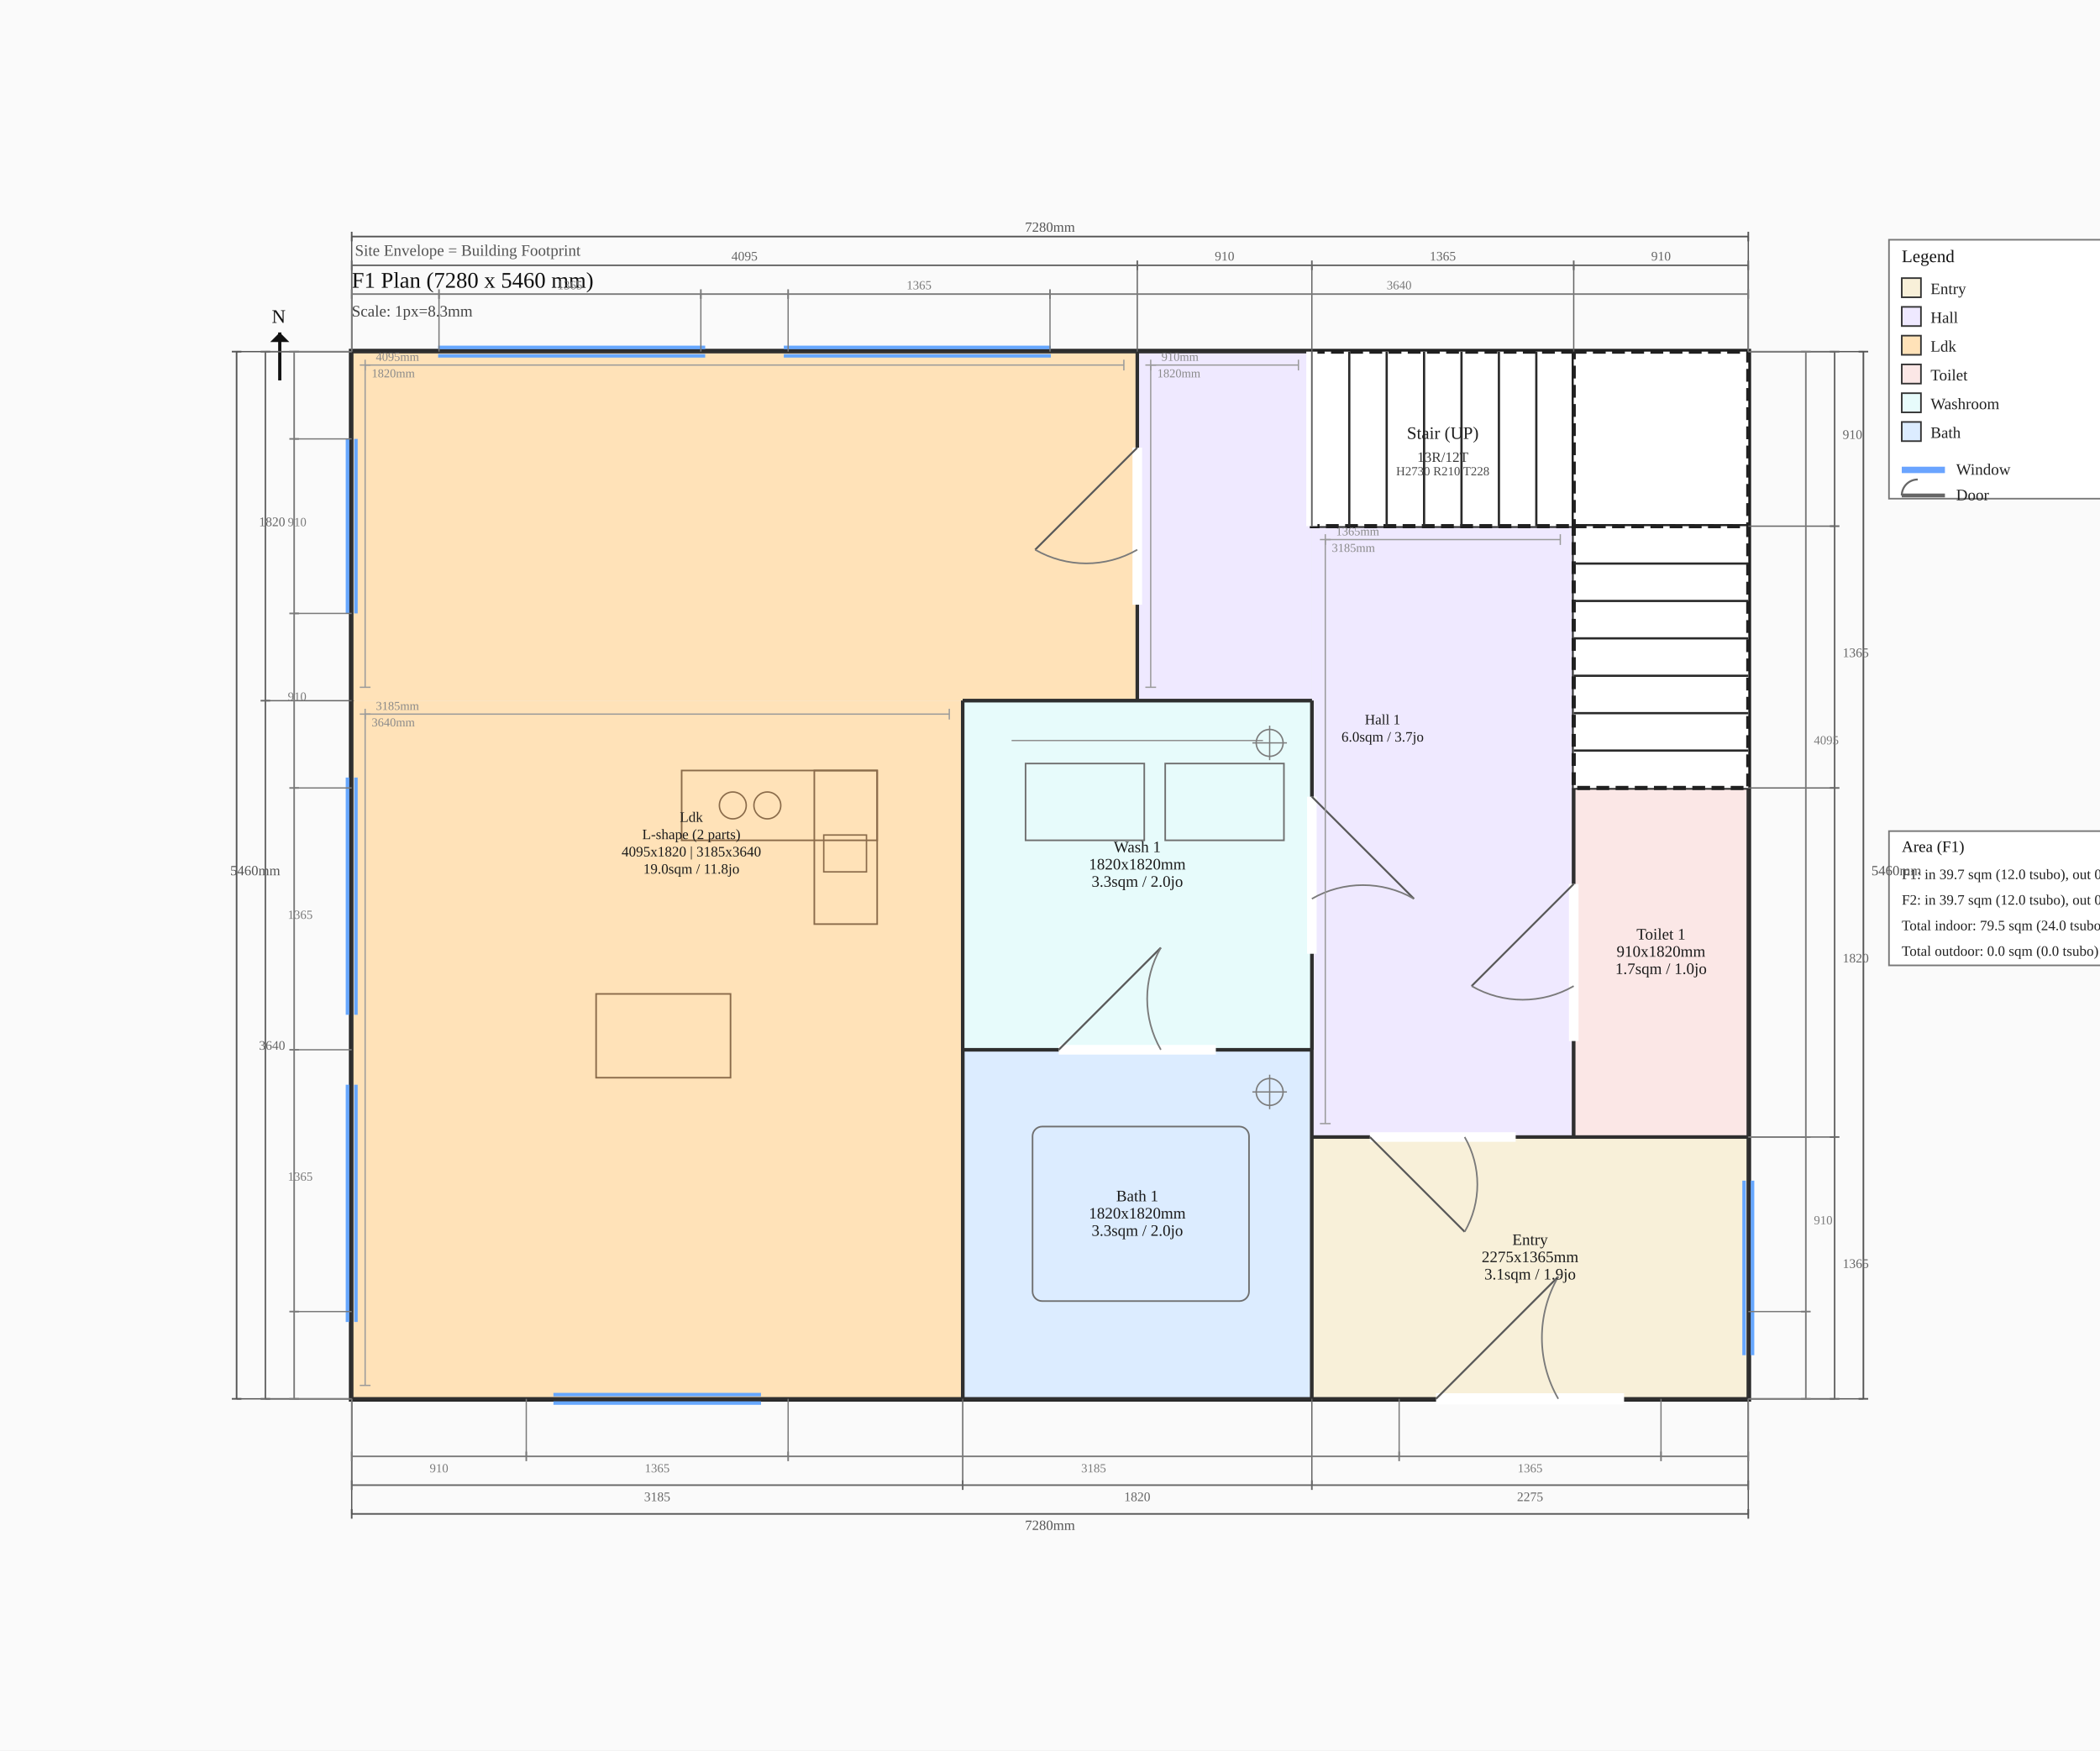
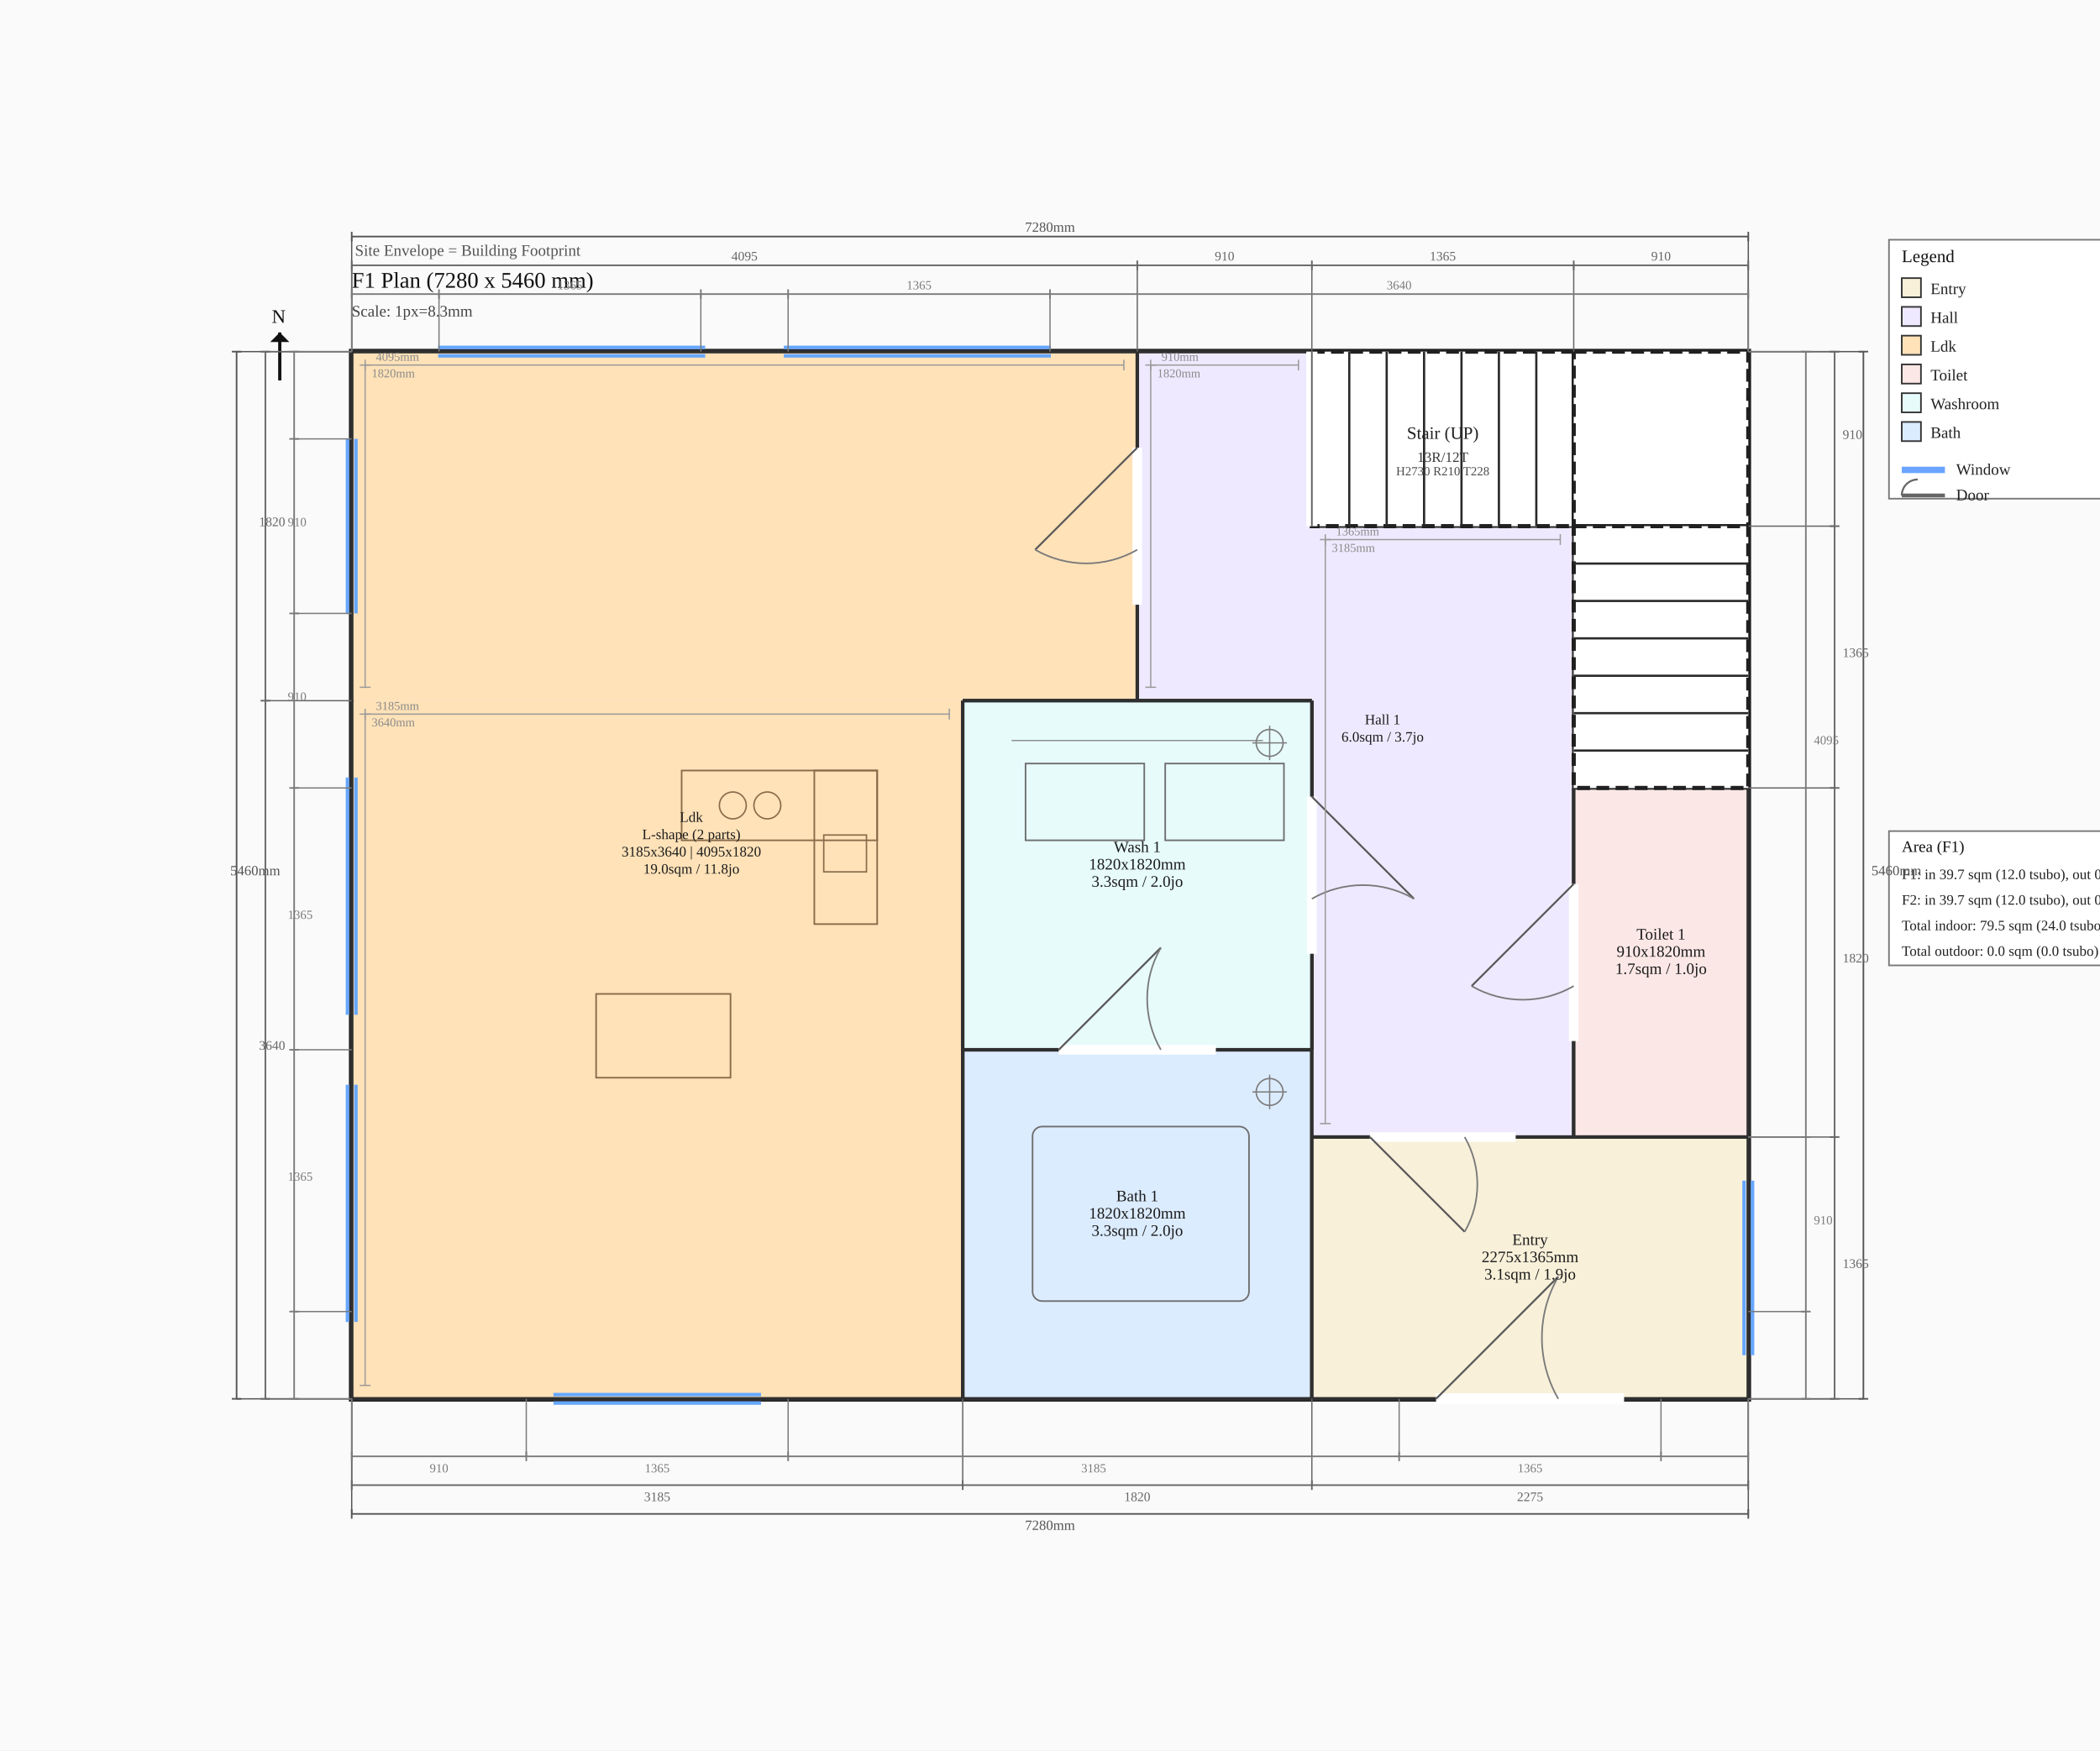
<svg xmlns="http://www.w3.org/2000/svg" baseProfile="tiny" height="1095.2px" version="1.2" width="1313.6px">
  <defs />
  <rect fill="#fafafa" height="1095.2" width="1313.6" x="0" y="0" />
  <line stroke="#ececec" stroke-width="0.7" x1="220.0" x2="220.0" y1="220.0" y2="875.2" />
  <line stroke="#ececec" stroke-width="0.7" x1="274.6" x2="274.6" y1="220.0" y2="875.2" />
  <line stroke="#ececec" stroke-width="0.7" x1="329.2" x2="329.2" y1="220.0" y2="875.2" />
  <line stroke="#ececec" stroke-width="0.7" x1="383.8" x2="383.8" y1="220.0" y2="875.2" />
  <line stroke="#ececec" stroke-width="0.7" x1="438.4" x2="438.4" y1="220.0" y2="875.2" />
  <line stroke="#ececec" stroke-width="0.7" x1="493.0" x2="493.0" y1="220.0" y2="875.2" />
  <line stroke="#ececec" stroke-width="0.7" x1="547.6" x2="547.6" y1="220.0" y2="875.2" />
  <line stroke="#ececec" stroke-width="0.7" x1="602.2" x2="602.2" y1="220.0" y2="875.2" />
  <line stroke="#ececec" stroke-width="0.7" x1="656.8" x2="656.8" y1="220.0" y2="875.2" />
  <line stroke="#ececec" stroke-width="0.7" x1="711.4" x2="711.4" y1="220.0" y2="875.2" />
  <line stroke="#ececec" stroke-width="0.7" x1="766.0" x2="766.0" y1="220.0" y2="875.2" />
  <line stroke="#ececec" stroke-width="0.7" x1="820.6" x2="820.6" y1="220.0" y2="875.2" />
  <line stroke="#ececec" stroke-width="0.7" x1="875.2" x2="875.2" y1="220.0" y2="875.2" />
  <line stroke="#ececec" stroke-width="0.7" x1="929.8" x2="929.8" y1="220.0" y2="875.2" />
  <line stroke="#ececec" stroke-width="0.7" x1="984.4" x2="984.4" y1="220.0" y2="875.2" />
  <line stroke="#ececec" stroke-width="0.7" x1="1039.0" x2="1039.0" y1="220.0" y2="875.2" />
  <line stroke="#ececec" stroke-width="0.7" x1="1093.6" x2="1093.6" y1="220.0" y2="875.2" />
  <line stroke="#d1d1d1" stroke-width="1.1" x1="220.0" x2="220.0" y1="220.0" y2="875.2" />
  <line stroke="#d1d1d1" stroke-width="1.1" x1="329.2" x2="329.2" y1="220.0" y2="875.2" />
  <line stroke="#d1d1d1" stroke-width="1.1" x1="438.4" x2="438.4" y1="220.0" y2="875.2" />
  <line stroke="#d1d1d1" stroke-width="1.1" x1="547.6" x2="547.6" y1="220.0" y2="875.2" />
  <line stroke="#d1d1d1" stroke-width="1.1" x1="656.8" x2="656.8" y1="220.0" y2="875.2" />
  <line stroke="#d1d1d1" stroke-width="1.1" x1="766.0" x2="766.0" y1="220.0" y2="875.2" />
  <line stroke="#d1d1d1" stroke-width="1.1" x1="875.2" x2="875.2" y1="220.0" y2="875.2" />
  <line stroke="#d1d1d1" stroke-width="1.1" x1="984.4" x2="984.4" y1="220.0" y2="875.2" />
  <line stroke="#d1d1d1" stroke-width="1.1" x1="1093.6" x2="1093.6" y1="220.0" y2="875.2" />
  <line stroke="#d1d1d1" stroke-width="1.1" x1="220.0" x2="1093.6" y1="220.0" y2="220.0" />
  <line stroke="#d1d1d1" stroke-width="1.1" x1="220.0" x2="1093.6" y1="329.2" y2="329.2" />
  <line stroke="#d1d1d1" stroke-width="1.1" x1="220.0" x2="1093.6" y1="438.4" y2="438.4" />
  <line stroke="#d1d1d1" stroke-width="1.1" x1="220.0" x2="1093.6" y1="547.6" y2="547.6" />
  <line stroke="#d1d1d1" stroke-width="1.1" x1="220.0" x2="1093.6" y1="656.8" y2="656.8" />
  <line stroke="#d1d1d1" stroke-width="1.1" x1="220.0" x2="1093.6" y1="766.0" y2="766.0" />
  <line stroke="#d1d1d1" stroke-width="1.1" x1="220.0" x2="1093.6" y1="875.2" y2="875.2" />
  <line stroke="#ececec" stroke-width="0.7" x1="220.0" x2="1093.6" y1="220.0" y2="220.0" />
  <line stroke="#ececec" stroke-width="0.7" x1="220.0" x2="1093.6" y1="274.6" y2="274.6" />
  <line stroke="#ececec" stroke-width="0.7" x1="220.0" x2="1093.6" y1="329.2" y2="329.2" />
  <line stroke="#ececec" stroke-width="0.7" x1="220.0" x2="1093.6" y1="383.8" y2="383.8" />
  <line stroke="#ececec" stroke-width="0.7" x1="220.0" x2="1093.6" y1="438.4" y2="438.4" />
  <line stroke="#ececec" stroke-width="0.7" x1="220.0" x2="1093.6" y1="493.0" y2="493.0" />
  <line stroke="#ececec" stroke-width="0.7" x1="220.0" x2="1093.6" y1="547.6" y2="547.6" />
  <line stroke="#ececec" stroke-width="0.7" x1="220.0" x2="1093.6" y1="602.2" y2="602.2" />
  <line stroke="#ececec" stroke-width="0.7" x1="220.0" x2="1093.6" y1="656.8" y2="656.8" />
  <line stroke="#ececec" stroke-width="0.7" x1="220.0" x2="1093.6" y1="711.4" y2="711.4" />
  <line stroke="#ececec" stroke-width="0.7" x1="220.0" x2="1093.6" y1="766.0" y2="766.0" />
  <line stroke="#ececec" stroke-width="0.7" x1="220.0" x2="1093.6" y1="820.6" y2="820.6" />
  <line stroke="#ececec" stroke-width="0.7" x1="220.0" x2="1093.6" y1="875.2" y2="875.2" />
  <rect fill="none" height="655.2" stroke="#6a6a6a" stroke-dasharray="8,4" stroke-width="2" width="873.6" x="220.0" y="220.0" />
  <rect fill="none" height="655.2" stroke="#1f1f1f" stroke-width="3.5" width="873.6" x="220.0" y="220.0" />
  <text fill="#555555" font-size="10" x="222.0" y="160.0">Site Envelope = Building Footprint</text>
  <rect fill="#dcecff" height="218.4" stroke="none" width="218.4" x="602.2" y="656.8" />
  <line stroke="#2f2f2f" stroke-width="2.2" x1="602.2" x2="820.6" y1="656.8" y2="656.8" />
  <line stroke="#2f2f2f" stroke-width="2.2" x1="602.2" x2="820.6" y1="875.2" y2="875.2" />
  <line stroke="#2f2f2f" stroke-width="2.2" x1="820.6" x2="820.6" y1="656.8" y2="875.2" />
  <line stroke="#2f2f2f" stroke-width="2.2" x1="602.2" x2="602.2" y1="656.8" y2="875.2" />
  <rect fill="#f8f0d9" height="163.8" stroke="none" width="273.0" x="820.6" y="711.4" />
  <line stroke="#2f2f2f" stroke-width="2.2" x1="820.6" x2="1093.6" y1="875.2" y2="875.2" />
  <line stroke="#2f2f2f" stroke-width="2.2" x1="820.6" x2="1093.6" y1="711.4" y2="711.4" />
  <line stroke="#2f2f2f" stroke-width="2.2" x1="820.6" x2="820.6" y1="711.4" y2="875.2" />
  <line stroke="#2f2f2f" stroke-width="2.2" x1="1093.6" x2="1093.6" y1="711.4" y2="875.2" />
  <rect fill="#efe9ff" height="218.4" stroke="none" width="109.2" x="711.4" y="220.0" />
  <rect fill="#efe9ff" height="382.2" stroke="none" width="163.8" x="820.6" y="329.2" />
  <line stroke="#2f2f2f" stroke-width="2.2" x1="711.4" x2="820.6" y1="438.4" y2="438.4" />
  <line stroke="#2f2f2f" stroke-width="2.2" x1="820.6" x2="984.4" y1="711.4" y2="711.4" />
  <line stroke="#2f2f2f" stroke-width="2.2" x1="711.4" x2="820.6" y1="220.0" y2="220.0" />
  <line stroke="#2f2f2f" stroke-width="2.2" x1="820.6" x2="984.4" y1="329.2" y2="329.2" />
  <line stroke="#2f2f2f" stroke-width="2.2" x1="984.4" x2="984.4" y1="329.2" y2="711.4" />
  <line stroke="#2f2f2f" stroke-width="2.2" x1="711.4" x2="711.4" y1="220.0" y2="438.4" />
  <line stroke="#2f2f2f" stroke-width="2.2" x1="820.6" x2="820.6" y1="220.0" y2="329.2" />
  <line stroke="#2f2f2f" stroke-width="2.2" x1="820.6" x2="820.6" y1="438.4" y2="711.4" />
+   <rect fill="#ffe2b8" height="436.8" stroke="none" width="382.2" x="220.0" y="438.4" />
  <rect fill="#ffe2b8" height="218.4" stroke="none" width="491.4" x="220.0" y="220.0" />
-   <rect fill="#ffe2b8" height="436.8" stroke="none" width="382.2" x="220.0" y="438.4" />
  <line stroke="#2f2f2f" stroke-width="2.2" x1="220.0" x2="711.4" y1="220.0" y2="220.0" />
  <line stroke="#2f2f2f" stroke-width="2.2" x1="602.2" x2="711.4" y1="438.4" y2="438.4" />
  <line stroke="#2f2f2f" stroke-width="2.2" x1="220.0" x2="602.2" y1="875.2" y2="875.2" />
  <line stroke="#2f2f2f" stroke-width="2.2" x1="220.0" x2="220.0" y1="220.0" y2="875.2" />
  <line stroke="#2f2f2f" stroke-width="2.2" x1="602.2" x2="602.2" y1="438.4" y2="875.2" />
  <line stroke="#2f2f2f" stroke-width="2.2" x1="711.4" x2="711.4" y1="220.0" y2="438.4" />
  <rect fill="#fbe7e6" height="218.4" stroke="none" width="109.2" x="984.4" y="493.0" />
  <line stroke="#2f2f2f" stroke-width="2.2" x1="984.4" x2="1093.6" y1="711.4" y2="711.4" />
  <line stroke="#2f2f2f" stroke-width="2.2" x1="984.4" x2="1093.6" y1="493.0" y2="493.0" />
  <line stroke="#2f2f2f" stroke-width="2.2" x1="1093.6" x2="1093.6" y1="493.0" y2="711.4" />
  <line stroke="#2f2f2f" stroke-width="2.2" x1="984.4" x2="984.4" y1="493.0" y2="711.4" />
  <rect fill="#e7fbfb" height="218.4" stroke="none" width="218.4" x="602.2" y="438.4" />
  <line stroke="#2f2f2f" stroke-width="2.2" x1="602.2" x2="820.6" y1="438.4" y2="438.4" />
  <line stroke="#2f2f2f" stroke-width="2.2" x1="602.2" x2="820.6" y1="656.8" y2="656.8" />
  <line stroke="#2f2f2f" stroke-width="2.2" x1="820.6" x2="820.6" y1="438.4" y2="656.8" />
  <line stroke="#2f2f2f" stroke-width="2.2" x1="602.2" x2="602.2" y1="438.4" y2="656.8" />
  <rect fill="none" height="43.68" stroke="#8a6b4a" stroke-width="1.0" width="122.304" x="426.388" y="482.08" />
  <rect fill="none" height="96.096" stroke="#8a6b4a" stroke-width="1.0" width="39.312" x="509.38" y="482.08" />
  <circle cx="458.394" cy="503.92" fill="none" r="8.4" stroke="#8a6b4a" stroke-width="0.9" />
  <circle cx="479.994" cy="503.92" fill="none" r="8.4" stroke="#8a6b4a" stroke-width="0.9" />
  <rect fill="none" height="23.063" stroke="#8a6b4a" stroke-width="0.9" width="26.732" x="515.277" y="522.44" />
  <rect fill="none" height="52.416" stroke="#8a6b4a" stroke-width="1.0" width="84.084" x="372.88" y="621.856" />
  <rect fill="none" height="48.048" stroke="#6f6f6f" stroke-width="1.0" width="74.256" x="641.512" y="477.712" />
  <rect fill="none" height="48.048" stroke="#6f6f6f" stroke-width="1.0" width="74.256" x="728.872" y="477.712" />
  <line stroke="#8f8f8f" stroke-width="0.8" x1="632.776" x2="790.024" y1="463.312" y2="463.312" />
  <circle cx="794.2" cy="464.8" fill="none" r="8.4" stroke="#7c7c7c" stroke-width="0.9" />
  <line stroke="#7c7c7c" stroke-width="0.8" x1="783.4" x2="805.0" y1="464.8" y2="464.8" />
  <line stroke="#7c7c7c" stroke-width="0.8" x1="794.2" x2="794.2" y1="454.0" y2="475.6" />
  <rect fill="none" height="109.2" rx="6" ry="6" stroke="#6f6f6f" stroke-width="1.0" width="135.408" x="645.88" y="704.848" />
  <circle cx="794.2" cy="683.2" fill="none" r="8.4" stroke="#7c7c7c" stroke-width="0.9" />
  <line stroke="#7c7c7c" stroke-width="0.8" x1="783.4" x2="805.0" y1="683.2" y2="683.2" />
  <line stroke="#7c7c7c" stroke-width="0.8" x1="794.2" x2="794.2" y1="672.4" y2="694.0" />
  <rect fill="#ffffff" height="109.2" stroke="#202020" stroke-dasharray="8,4" stroke-width="2.6" width="163.8" x="820.6" y="220.0" />
  <rect fill="#ffffff" height="109.2" stroke="#202020" stroke-dasharray="8,4" stroke-width="2.6" width="109.2" x="984.4" y="220.0" />
  <rect fill="#ffffff" height="163.8" stroke="#202020" stroke-dasharray="8,4" stroke-width="2.6" width="109.2" x="984.4" y="329.2" />
  <line stroke="#2a2a2a" stroke-width="1.4" x1="844.0" x2="844.0" y1="220.0" y2="329.2" />
  <line stroke="#2a2a2a" stroke-width="1.4" x1="867.4" x2="867.4" y1="220.0" y2="329.2" />
  <line stroke="#2a2a2a" stroke-width="1.4" x1="890.8" x2="890.8" y1="220.0" y2="329.2" />
  <line stroke="#2a2a2a" stroke-width="1.4" x1="914.2" x2="914.2" y1="220.0" y2="329.2" />
  <line stroke="#2a2a2a" stroke-width="1.4" x1="937.6" x2="937.6" y1="220.0" y2="329.2" />
  <line stroke="#2a2a2a" stroke-width="1.4" x1="961.0" x2="961.0" y1="220.0" y2="329.2" />
  <line stroke="#2a2a2a" stroke-width="1.4" x1="984.4" x2="1093.6" y1="352.6" y2="352.6" />
  <line stroke="#2a2a2a" stroke-width="1.4" x1="984.4" x2="1093.6" y1="376.0" y2="376.0" />
  <line stroke="#2a2a2a" stroke-width="1.4" x1="984.4" x2="1093.6" y1="399.4" y2="399.4" />
  <line stroke="#2a2a2a" stroke-width="1.4" x1="984.4" x2="1093.6" y1="422.8" y2="422.8" />
  <line stroke="#2a2a2a" stroke-width="1.4" x1="984.4" x2="1093.6" y1="446.2" y2="446.2" />
  <line stroke="#2a2a2a" stroke-width="1.4" x1="984.4" x2="1093.6" y1="469.6" y2="469.6" />
  <text fill="#202020" font-size="11" text-anchor="middle" x="902.5" y="274.6">Stair (UP)</text>
  <text fill="#3a3a3a" font-size="9.0" text-anchor="middle" x="902.5" y="289.0">13R/12T</text>
  <text fill="#4a4a4a" font-size="7.8" text-anchor="middle" x="902.5" y="297.4">H2730 R210 T228</text>
  <line stroke="#ffffff" stroke-width="7" x1="820.6" x2="820.6" y1="220.0" y2="329.2" />
  <line stroke="#5e5e5e" stroke-width="1.0" x1="820.6" x2="820.6" y1="220.0" y2="329.2" />
  <line stroke="#ffffff" stroke-width="6" x1="856.9" x2="948.1" y1="711.4" y2="711.4" />
  <line stroke="#595959" stroke-width="1.2" x1="856.9" x2="916.18" y1="711.4" y2="770.68" />
  <path d="M 916.18,711.4 A 59.28,59.28 0 0 1 916.18,770.68" fill="none" stroke="#7a7a7a" stroke-width="1.0" />
  <line stroke="#ffffff" stroke-width="6" x1="711.4" x2="711.4" y1="280.06" y2="378.34" />
  <line stroke="#595959" stroke-width="1.2" x1="711.4" x2="647.518" y1="280.06" y2="343.942" />
  <path d="M 711.4,343.942 A 63.882,63.882 0 0 1 647.518,343.942" fill="none" stroke="#7a7a7a" stroke-width="1.0" />
  <line stroke="#ffffff" stroke-width="6" x1="984.4" x2="984.4" y1="553.06" y2="651.34" />
  <line stroke="#595959" stroke-width="1.2" x1="984.4" x2="920.518" y1="553.06" y2="616.942" />
  <path d="M 984.4,616.942 A 63.882,63.882 0 0 1 920.518,616.942" fill="none" stroke="#7a7a7a" stroke-width="1.0" />
  <line stroke="#ffffff" stroke-width="6" x1="820.6" x2="820.6" y1="498.46" y2="596.74" />
  <line stroke="#595959" stroke-width="1.2" x1="820.6" x2="884.482" y1="498.46" y2="562.342" />
  <path d="M 820.6,562.342 A 63.882,63.882 0 0 1 884.482,562.342" fill="none" stroke="#7a7a7a" stroke-width="1.0" />
  <line stroke="#ffffff" stroke-width="6" x1="662.26" x2="760.54" y1="656.8" y2="656.8" />
  <line stroke="#595959" stroke-width="1.2" x1="662.26" x2="726.142" y1="656.8" y2="592.918" />
  <path d="M 726.142,656.8 A 63.882,63.882 0 0 1 726.142,592.918" fill="none" stroke="#7a7a7a" stroke-width="1.0" />
  <line stroke="#ffffff" stroke-width="7" x1="898.3" x2="1015.9" y1="875.2" y2="875.2" />
  <line stroke="#595959" stroke-width="1.2" x1="898.3" x2="974.74" y1="875.2" y2="798.76" />
  <path d="M 974.74,875.2 A 76.44,76.44 0 0 1 974.74,798.76" fill="none" stroke="#7a7a7a" stroke-width="1.0" />
  <line stroke="#66a7ff" stroke-width="2.2" x1="1090.96" x2="1090.96" y1="738.7" y2="847.9" />
  <line stroke="#66a7ff" stroke-width="2.2" x1="1096.24" x2="1096.24" y1="738.7" y2="847.9" />
+   <line stroke="#66a7ff" stroke-width="2.2" x1="217.36" x2="217.36" y1="486.484" y2="634.924" />
+   <line stroke="#66a7ff" stroke-width="2.2" x1="222.64" x2="222.64" y1="486.484" y2="634.924" />
+   <line stroke="#66a7ff" stroke-width="2.2" x1="217.36" x2="217.36" y1="678.676" y2="827.116" />
+   <line stroke="#66a7ff" stroke-width="2.2" x1="222.64" x2="222.64" y1="678.676" y2="827.116" />
+   <line stroke="#66a7ff" stroke-width="2.2" x1="346.18" x2="476.02" y1="872.56" y2="872.56" />
+   <line stroke="#66a7ff" stroke-width="2.2" x1="346.18" x2="476.02" y1="877.84" y2="877.84" />
  <line stroke="#66a7ff" stroke-width="2.2" x1="217.36" x2="217.36" y1="274.6" y2="383.8" />
  <line stroke="#66a7ff" stroke-width="2.2" x1="222.64" x2="222.64" y1="274.6" y2="383.8" />
  <line stroke="#66a7ff" stroke-width="2.2" x1="274.072" x2="441.112" y1="217.36" y2="217.36" />
  <line stroke="#66a7ff" stroke-width="2.2" x1="274.072" x2="441.112" y1="222.64" y2="222.64" />
  <line stroke="#66a7ff" stroke-width="2.2" x1="490.288" x2="657.328" y1="217.36" y2="217.36" />
  <line stroke="#66a7ff" stroke-width="2.2" x1="490.288" x2="657.328" y1="222.64" y2="222.64" />
-   <line stroke="#66a7ff" stroke-width="2.2" x1="217.36" x2="217.36" y1="486.484" y2="634.924" />
-   <line stroke="#66a7ff" stroke-width="2.2" x1="222.64" x2="222.64" y1="486.484" y2="634.924" />
-   <line stroke="#66a7ff" stroke-width="2.2" x1="217.36" x2="217.36" y1="678.676" y2="827.116" />
-   <line stroke="#66a7ff" stroke-width="2.2" x1="222.64" x2="222.64" y1="678.676" y2="827.116" />
-   <line stroke="#66a7ff" stroke-width="2.2" x1="346.18" x2="476.02" y1="872.56" y2="872.56" />
-   <line stroke="#66a7ff" stroke-width="2.2" x1="346.18" x2="476.02" y1="877.84" y2="877.84" />
  <line stroke="#9a9a9a" stroke-width="0.8" x1="719.8" x2="812.2" y1="228.4" y2="228.4" />
  <line stroke="#9a9a9a" stroke-width="0.8" x1="719.8" x2="719.8" y1="225.04" y2="231.76" />
  <line stroke="#9a9a9a" stroke-width="0.8" x1="812.2" x2="812.2" y1="225.04" y2="231.76" />
  <text fill="#8a8a8a" font-size="7.6" text-anchor="start" x="726.52" y="225.76">910mm</text>
  <line stroke="#9a9a9a" stroke-width="0.8" x1="719.8" x2="719.8" y1="228.4" y2="430.0" />
  <line stroke="#9a9a9a" stroke-width="0.8" x1="716.44" x2="723.16" y1="228.4" y2="228.4" />
  <line stroke="#9a9a9a" stroke-width="0.8" x1="716.44" x2="723.16" y1="430.0" y2="430.0" />
  <text fill="#8a8a8a" font-size="7.6" text-anchor="start" x="723.88" y="236.08">1820mm</text>
  <line stroke="#9a9a9a" stroke-width="0.8" x1="829.0" x2="976.0" y1="337.6" y2="337.6" />
  <line stroke="#9a9a9a" stroke-width="0.8" x1="829.0" x2="829.0" y1="334.24" y2="340.96" />
  <line stroke="#9a9a9a" stroke-width="0.8" x1="976.0" x2="976.0" y1="334.24" y2="340.96" />
  <text fill="#8a8a8a" font-size="7.6" text-anchor="start" x="835.72" y="334.96">1365mm</text>
  <line stroke="#9a9a9a" stroke-width="0.8" x1="829.0" x2="829.0" y1="337.6" y2="703.0" />
  <line stroke="#9a9a9a" stroke-width="0.8" x1="825.64" x2="832.36" y1="337.6" y2="337.6" />
  <line stroke="#9a9a9a" stroke-width="0.8" x1="825.64" x2="832.36" y1="703.0" y2="703.0" />
  <text fill="#8a8a8a" font-size="7.6" text-anchor="start" x="833.08" y="345.28">3185mm</text>
+   <line stroke="#9a9a9a" stroke-width="0.8" x1="228.4" x2="593.8" y1="446.8" y2="446.8" />
+   <line stroke="#9a9a9a" stroke-width="0.8" x1="228.4" x2="228.4" y1="443.44" y2="450.16" />
+   <line stroke="#9a9a9a" stroke-width="0.8" x1="593.8" x2="593.8" y1="443.44" y2="450.16" />
+   <text fill="#8a8a8a" font-size="7.6" text-anchor="start" x="235.12" y="444.16">3185mm</text>
+   <line stroke="#9a9a9a" stroke-width="0.8" x1="228.4" x2="228.4" y1="446.8" y2="866.8" />
+   <line stroke="#9a9a9a" stroke-width="0.8" x1="225.04" x2="231.76" y1="446.8" y2="446.8" />
+   <line stroke="#9a9a9a" stroke-width="0.8" x1="225.04" x2="231.76" y1="866.8" y2="866.8" />
+   <text fill="#8a8a8a" font-size="7.6" text-anchor="start" x="232.48" y="454.48">3640mm</text>
  <line stroke="#9a9a9a" stroke-width="0.8" x1="228.4" x2="703.0" y1="228.4" y2="228.4" />
  <line stroke="#9a9a9a" stroke-width="0.8" x1="228.4" x2="228.4" y1="225.04" y2="231.76" />
  <line stroke="#9a9a9a" stroke-width="0.8" x1="703.0" x2="703.0" y1="225.04" y2="231.76" />
  <text fill="#8a8a8a" font-size="7.6" text-anchor="start" x="235.12" y="225.76">4095mm</text>
  <line stroke="#9a9a9a" stroke-width="0.8" x1="228.4" x2="228.4" y1="228.4" y2="430.0" />
  <line stroke="#9a9a9a" stroke-width="0.8" x1="225.04" x2="231.76" y1="228.4" y2="228.4" />
  <line stroke="#9a9a9a" stroke-width="0.8" x1="225.04" x2="231.76" y1="430.0" y2="430.0" />
  <text fill="#8a8a8a" font-size="7.6" text-anchor="start" x="232.48" y="236.08">1820mm</text>
-   <line stroke="#9a9a9a" stroke-width="0.8" x1="228.4" x2="593.8" y1="446.8" y2="446.8" />
-   <line stroke="#9a9a9a" stroke-width="0.8" x1="228.4" x2="228.4" y1="443.44" y2="450.16" />
-   <line stroke="#9a9a9a" stroke-width="0.8" x1="593.8" x2="593.8" y1="443.44" y2="450.16" />
-   <text fill="#8a8a8a" font-size="7.6" text-anchor="start" x="235.12" y="444.16">3185mm</text>
-   <line stroke="#9a9a9a" stroke-width="0.8" x1="228.4" x2="228.4" y1="446.8" y2="866.8" />
-   <line stroke="#9a9a9a" stroke-width="0.8" x1="225.04" x2="231.76" y1="446.8" y2="446.8" />
-   <line stroke="#9a9a9a" stroke-width="0.8" x1="225.04" x2="231.76" y1="866.8" y2="866.8" />
-   <text fill="#8a8a8a" font-size="7.6" text-anchor="start" x="232.48" y="454.48">3640mm</text>
  <text fill="#1b1b1b" font-size="10" text-anchor="middle" x="711.4" y="751.6">Bath 1</text>
  <text fill="#1b1b1b" font-size="10" text-anchor="middle" x="711.4" y="762.4">1820x1820mm</text>
  <text fill="#1b1b1b" font-size="10" text-anchor="middle" x="711.4" y="773.2">3.3sqm / 2.0jo</text>
  <text fill="#1b1b1b" font-size="10" text-anchor="middle" x="957.1" y="778.9">Entry</text>
  <text fill="#1b1b1b" font-size="10" text-anchor="middle" x="957.1" y="789.7">2275x1365mm</text>
  <text fill="#1b1b1b" font-size="10" text-anchor="middle" x="957.1" y="800.5">3.1sqm / 1.9jo</text>
  <text fill="#1b1b1b" font-size="9" text-anchor="middle" x="864.845" y="453.183">Hall 1</text>
  <text fill="#1b1b1b" font-size="9" text-anchor="middle" x="864.845" y="463.983">6.0sqm / 3.7jo</text>
  <text fill="#1b1b1b" font-size="9" text-anchor="middle" x="432.465" y="514.209">Ldk</text>
  <text fill="#1b1b1b" font-size="9" text-anchor="middle" x="432.465" y="525.009">L-shape (2 parts)</text>
-   <text fill="#1b1b1b" font-size="9" text-anchor="middle" x="432.465" y="535.809">4095x1820 | 3185x3640</text>
+   <text fill="#1b1b1b" font-size="9" text-anchor="middle" x="432.465" y="535.809">3185x3640 | 4095x1820</text>
  <text fill="#1b1b1b" font-size="9" text-anchor="middle" x="432.465" y="546.609">19.0sqm / 11.8jo</text>
  <text fill="#1b1b1b" font-size="10" text-anchor="middle" x="1039.0" y="587.8">Toilet 1</text>
  <text fill="#1b1b1b" font-size="10" text-anchor="middle" x="1039.0" y="598.6">910x1820mm</text>
  <text fill="#1b1b1b" font-size="10" text-anchor="middle" x="1039.0" y="609.4">1.7sqm / 1.0jo</text>
  <text fill="#1b1b1b" font-size="10" text-anchor="middle" x="711.4" y="533.2">Wash 1</text>
  <text fill="#1b1b1b" font-size="10" text-anchor="middle" x="711.4" y="544.0">1820x1820mm</text>
  <text fill="#1b1b1b" font-size="10" text-anchor="middle" x="711.4" y="554.8">3.3sqm / 2.0jo</text>
  <text fill="#111111" font-size="14" x="220.0" y="180.0">F1 Plan  (7280 x 5460 mm)</text>
  <text fill="#444444" font-size="10" x="220.0" y="198.0">Scale: 1px=8.3mm</text>
  <rect fill="#ffffff" height="162" stroke="#777777" stroke-width="1" width="170" x="1181.6" y="150.0" />
  <text fill="#111111" font-size="11" x="1189.6" y="164.0">Legend</text>
  <rect fill="#f8f0d9" height="12" stroke="#333333" stroke-width="1" width="12" x="1189.6" y="174.0" />
  <text fill="#222222" font-size="10" x="1207.6" y="184.0">Entry</text>
  <rect fill="#efe9ff" height="12" stroke="#333333" stroke-width="1" width="12" x="1189.6" y="192.0" />
  <text fill="#222222" font-size="10" x="1207.6" y="202.0">Hall</text>
  <rect fill="#ffe2b8" height="12" stroke="#333333" stroke-width="1" width="12" x="1189.6" y="210.0" />
  <text fill="#222222" font-size="10" x="1207.6" y="220.0">Ldk</text>
  <rect fill="#fbe7e6" height="12" stroke="#333333" stroke-width="1" width="12" x="1189.6" y="228.0" />
  <text fill="#222222" font-size="10" x="1207.6" y="238.0">Toilet</text>
  <rect fill="#e7fbfb" height="12" stroke="#333333" stroke-width="1" width="12" x="1189.6" y="246.0" />
  <text fill="#222222" font-size="10" x="1207.6" y="256.0">Washroom</text>
  <rect fill="#dcecff" height="12" stroke="#333333" stroke-width="1" width="12" x="1189.6" y="264.0" />
  <text fill="#222222" font-size="10" x="1207.6" y="274.0">Bath</text>
  <line stroke="#6aa4ff" stroke-width="4" x1="1189.6" x2="1216.6" y1="294.0" y2="294.0" />
  <text fill="#222222" font-size="10" x="1223.6" y="297.0">Window</text>
  <line stroke="#666666" stroke-width="2.4" x1="1189.6" x2="1216.6" y1="310.0" y2="310.0" />
  <path d="M 1189.6,310.0 A 10,10 0 0 1 1199.6,300.0" fill="none" stroke="#666666" stroke-width="1.2" />
  <text fill="#222222" font-size="10" x="1223.6" y="313.0">Door</text>
  <rect fill="#ffffff" height="84" stroke="#777777" stroke-width="1" width="200" x="1181.6" y="520.0" />
  <text fill="#111111" font-size="10" x="1189.6" y="533.0">Area (F1)</text>
  <text fill="#222222" font-size="9" x="1189.6" y="550.0">F1: in 39.7 sqm (12.0 tsubo), out 0.0 sqm (0.0 tsubo)</text>
  <text fill="#222222" font-size="9" x="1189.6" y="566.0">F2: in 39.7 sqm (12.0 tsubo), out 0.0 sqm (0.0 tsubo)</text>
  <text fill="#222222" font-size="9" x="1189.6" y="582.0">Total indoor: 79.5 sqm (24.0 tsubo)</text>
  <text fill="#222222" font-size="9" x="1189.6" y="598.0">Total outdoor: 0.0 sqm (0.0 tsubo)</text>
  <line stroke="#111111" stroke-width="2" x1="175.0" x2="175.0" y1="238.0" y2="208.0" />
  <polygon fill="#111111" points="175.0,208.0 181.0,214.0 169.0,214.0" />
  <text fill="#111111" font-size="12" x="170.0" y="202.0">N</text>
  <line stroke="#545454" stroke-width="1.0" x1="220.0" x2="1093.6" y1="148.0" y2="148.0" />
  <line stroke="#545454" stroke-width="0.8" x1="220.0" x2="220.0" y1="220.0" y2="148.0" />
  <line stroke="#545454" stroke-width="1.0" x1="220.0" x2="220.0" y1="145.0" y2="151.0" />
  <line stroke="#545454" stroke-width="0.8" x1="1093.6" x2="1093.6" y1="220.0" y2="148.0" />
  <line stroke="#545454" stroke-width="1.0" x1="1093.6" x2="1093.6" y1="145.0" y2="151.0" />
  <text fill="#545454" font-size="8.8" text-anchor="middle" x="656.8" y="145.0">7280mm</text>
  <line stroke="#666666" stroke-width="1.0" x1="220.0" x2="1093.6" y1="166.0" y2="166.0" />
  <line stroke="#666666" stroke-width="0.8" x1="220.0" x2="220.0" y1="220.0" y2="166.0" />
  <line stroke="#666666" stroke-width="1.0" x1="220.0" x2="220.0" y1="163.0" y2="169.0" />
  <line stroke="#666666" stroke-width="0.8" x1="711.4" x2="711.4" y1="220.0" y2="166.0" />
  <line stroke="#666666" stroke-width="1.0" x1="711.4" x2="711.4" y1="163.0" y2="169.0" />
  <line stroke="#666666" stroke-width="0.8" x1="820.6" x2="820.6" y1="220.0" y2="166.0" />
  <line stroke="#666666" stroke-width="1.0" x1="820.6" x2="820.6" y1="163.0" y2="169.0" />
  <line stroke="#666666" stroke-width="0.8" x1="984.4" x2="984.4" y1="220.0" y2="166.0" />
  <line stroke="#666666" stroke-width="1.0" x1="984.4" x2="984.4" y1="163.0" y2="169.0" />
  <line stroke="#666666" stroke-width="0.8" x1="1093.6" x2="1093.6" y1="220.0" y2="166.0" />
  <line stroke="#666666" stroke-width="1.0" x1="1093.6" x2="1093.6" y1="163.0" y2="169.0" />
  <text fill="#666666" font-size="8.2" text-anchor="middle" x="465.7" y="163.0">4095</text>
  <text fill="#666666" font-size="8.2" text-anchor="middle" x="766.0" y="163.0">910</text>
  <text fill="#666666" font-size="8.2" text-anchor="middle" x="902.5" y="163.0">1365</text>
  <text fill="#666666" font-size="8.2" text-anchor="middle" x="1039.0" y="163.0">910</text>
  <line stroke="#7a7a7a" stroke-width="1.0" x1="220.0" x2="1093.6" y1="184.0" y2="184.0" />
  <line stroke="#7a7a7a" stroke-width="0.8" x1="220.0" x2="220.0" y1="220.0" y2="184.0" />
  <line stroke="#7a7a7a" stroke-width="1.0" x1="220.0" x2="220.0" y1="181.0" y2="187.0" />
  <line stroke="#7a7a7a" stroke-width="0.8" x1="274.6" x2="274.6" y1="220.0" y2="184.0" />
  <line stroke="#7a7a7a" stroke-width="1.0" x1="274.6" x2="274.6" y1="181.0" y2="187.0" />
  <line stroke="#7a7a7a" stroke-width="0.8" x1="438.4" x2="438.4" y1="220.0" y2="184.0" />
  <line stroke="#7a7a7a" stroke-width="1.0" x1="438.4" x2="438.4" y1="181.0" y2="187.0" />
  <line stroke="#7a7a7a" stroke-width="0.8" x1="493.0" x2="493.0" y1="220.0" y2="184.0" />
  <line stroke="#7a7a7a" stroke-width="1.0" x1="493.0" x2="493.0" y1="181.0" y2="187.0" />
  <line stroke="#7a7a7a" stroke-width="0.8" x1="656.8" x2="656.8" y1="220.0" y2="184.0" />
  <line stroke="#7a7a7a" stroke-width="1.0" x1="656.8" x2="656.8" y1="181.0" y2="187.0" />
  <line stroke="#7a7a7a" stroke-width="0.8" x1="1093.6" x2="1093.6" y1="220.0" y2="184.0" />
  <line stroke="#7a7a7a" stroke-width="1.0" x1="1093.6" x2="1093.6" y1="181.0" y2="187.0" />
  <text fill="#7a7a7a" font-size="7.8" text-anchor="middle" x="356.5" y="181.0">1365</text>
  <text fill="#7a7a7a" font-size="7.8" text-anchor="middle" x="574.9" y="181.0">1365</text>
  <text fill="#7a7a7a" font-size="7.8" text-anchor="middle" x="875.2" y="181.0">3640</text>
  <line stroke="#545454" stroke-width="1.0" x1="220.0" x2="1093.6" y1="947.2" y2="947.2" />
  <line stroke="#545454" stroke-width="0.8" x1="220.0" x2="220.0" y1="875.2" y2="947.2" />
  <line stroke="#545454" stroke-width="1.0" x1="220.0" x2="220.0" y1="944.2" y2="950.2" />
  <line stroke="#545454" stroke-width="0.8" x1="1093.6" x2="1093.6" y1="875.2" y2="947.2" />
  <line stroke="#545454" stroke-width="1.0" x1="1093.6" x2="1093.6" y1="944.2" y2="950.2" />
  <text fill="#545454" font-size="8.8" text-anchor="middle" x="656.8" y="957.2">7280mm</text>
  <line stroke="#666666" stroke-width="1.0" x1="220.0" x2="1093.6" y1="929.2" y2="929.2" />
  <line stroke="#666666" stroke-width="0.8" x1="220.0" x2="220.0" y1="875.2" y2="929.2" />
  <line stroke="#666666" stroke-width="1.0" x1="220.0" x2="220.0" y1="926.2" y2="932.2" />
  <line stroke="#666666" stroke-width="0.8" x1="602.2" x2="602.2" y1="875.2" y2="929.2" />
  <line stroke="#666666" stroke-width="1.0" x1="602.2" x2="602.2" y1="926.2" y2="932.2" />
  <line stroke="#666666" stroke-width="0.8" x1="820.6" x2="820.6" y1="875.2" y2="929.2" />
  <line stroke="#666666" stroke-width="1.0" x1="820.6" x2="820.6" y1="926.2" y2="932.2" />
  <line stroke="#666666" stroke-width="0.8" x1="1093.6" x2="1093.6" y1="875.2" y2="929.2" />
  <line stroke="#666666" stroke-width="1.0" x1="1093.6" x2="1093.6" y1="926.2" y2="932.2" />
  <text fill="#666666" font-size="8.2" text-anchor="middle" x="411.1" y="939.2">3185</text>
  <text fill="#666666" font-size="8.2" text-anchor="middle" x="711.4" y="939.2">1820</text>
  <text fill="#666666" font-size="8.2" text-anchor="middle" x="957.1" y="939.2">2275</text>
  <line stroke="#7a7a7a" stroke-width="1.0" x1="220.0" x2="1093.6" y1="911.2" y2="911.2" />
  <line stroke="#7a7a7a" stroke-width="0.8" x1="220.0" x2="220.0" y1="875.2" y2="911.2" />
  <line stroke="#7a7a7a" stroke-width="1.0" x1="220.0" x2="220.0" y1="908.2" y2="914.2" />
  <line stroke="#7a7a7a" stroke-width="0.8" x1="329.2" x2="329.2" y1="875.2" y2="911.2" />
  <line stroke="#7a7a7a" stroke-width="1.0" x1="329.2" x2="329.2" y1="908.2" y2="914.2" />
  <line stroke="#7a7a7a" stroke-width="0.8" x1="493.0" x2="493.0" y1="875.2" y2="911.2" />
  <line stroke="#7a7a7a" stroke-width="1.0" x1="493.0" x2="493.0" y1="908.2" y2="914.2" />
  <line stroke="#7a7a7a" stroke-width="0.8" x1="875.2" x2="875.2" y1="875.2" y2="911.2" />
  <line stroke="#7a7a7a" stroke-width="1.0" x1="875.2" x2="875.2" y1="908.2" y2="914.2" />
  <line stroke="#7a7a7a" stroke-width="0.8" x1="1039.0" x2="1039.0" y1="875.2" y2="911.2" />
  <line stroke="#7a7a7a" stroke-width="1.0" x1="1039.0" x2="1039.0" y1="908.2" y2="914.2" />
  <line stroke="#7a7a7a" stroke-width="0.8" x1="1093.6" x2="1093.6" y1="875.2" y2="911.2" />
  <line stroke="#7a7a7a" stroke-width="1.0" x1="1093.6" x2="1093.6" y1="908.2" y2="914.2" />
  <text fill="#7a7a7a" font-size="7.8" text-anchor="middle" x="274.6" y="921.2">910</text>
  <text fill="#7a7a7a" font-size="7.8" text-anchor="middle" x="411.1" y="921.2">1365</text>
  <text fill="#7a7a7a" font-size="7.8" text-anchor="middle" x="684.1" y="921.2">3185</text>
  <text fill="#7a7a7a" font-size="7.8" text-anchor="middle" x="957.1" y="921.2">1365</text>
  <line stroke="#545454" stroke-width="1.0" x1="148.0" x2="148.0" y1="220.0" y2="875.2" />
  <line stroke="#545454" stroke-width="0.8" x1="220.0" x2="148.0" y1="220.0" y2="220.0" />
  <line stroke="#545454" stroke-width="1.0" x1="145.0" x2="151.0" y1="220.0" y2="220.0" />
  <line stroke="#545454" stroke-width="0.8" x1="220.0" x2="148.0" y1="875.2" y2="875.2" />
  <line stroke="#545454" stroke-width="1.0" x1="145.0" x2="151.0" y1="875.2" y2="875.2" />
  <text fill="#545454" font-size="8.8" x="144.0" y="547.6">5460mm</text>
  <line stroke="#666666" stroke-width="1.0" x1="166.0" x2="166.0" y1="220.0" y2="875.2" />
  <line stroke="#666666" stroke-width="0.8" x1="220.0" x2="166.0" y1="220.0" y2="220.0" />
  <line stroke="#666666" stroke-width="1.0" x1="163.0" x2="169.0" y1="220.0" y2="220.0" />
  <line stroke="#666666" stroke-width="0.8" x1="220.0" x2="166.0" y1="438.4" y2="438.4" />
  <line stroke="#666666" stroke-width="1.0" x1="163.0" x2="169.0" y1="438.4" y2="438.4" />
  <line stroke="#666666" stroke-width="0.8" x1="220.0" x2="166.0" y1="875.2" y2="875.2" />
  <line stroke="#666666" stroke-width="1.0" x1="163.0" x2="169.0" y1="875.2" y2="875.2" />
  <text fill="#666666" font-size="8.2" x="162.0" y="329.2">1820</text>
  <text fill="#666666" font-size="8.2" x="162.0" y="656.8">3640</text>
  <line stroke="#7a7a7a" stroke-width="1.0" x1="184.0" x2="184.0" y1="220.0" y2="875.2" />
  <line stroke="#7a7a7a" stroke-width="0.8" x1="220.0" x2="184.0" y1="220.0" y2="220.0" />
  <line stroke="#7a7a7a" stroke-width="1.0" x1="181.0" x2="187.0" y1="220.0" y2="220.0" />
  <line stroke="#7a7a7a" stroke-width="0.8" x1="220.0" x2="184.0" y1="274.6" y2="274.6" />
  <line stroke="#7a7a7a" stroke-width="1.0" x1="181.0" x2="187.0" y1="274.6" y2="274.6" />
  <line stroke="#7a7a7a" stroke-width="0.8" x1="220.0" x2="184.0" y1="383.8" y2="383.8" />
  <line stroke="#7a7a7a" stroke-width="1.0" x1="181.0" x2="187.0" y1="383.8" y2="383.8" />
  <line stroke="#7a7a7a" stroke-width="0.8" x1="220.0" x2="184.0" y1="493.0" y2="493.0" />
  <line stroke="#7a7a7a" stroke-width="1.0" x1="181.0" x2="187.0" y1="493.0" y2="493.0" />
  <line stroke="#7a7a7a" stroke-width="0.8" x1="220.0" x2="184.0" y1="656.8" y2="656.8" />
  <line stroke="#7a7a7a" stroke-width="1.0" x1="181.0" x2="187.0" y1="656.8" y2="656.8" />
  <line stroke="#7a7a7a" stroke-width="0.8" x1="220.0" x2="184.0" y1="820.6" y2="820.6" />
  <line stroke="#7a7a7a" stroke-width="1.0" x1="181.0" x2="187.0" y1="820.6" y2="820.6" />
  <line stroke="#7a7a7a" stroke-width="0.8" x1="220.0" x2="184.0" y1="875.2" y2="875.2" />
  <line stroke="#7a7a7a" stroke-width="1.0" x1="181.0" x2="187.0" y1="875.2" y2="875.2" />
  <text fill="#7a7a7a" font-size="7.8" x="180.0" y="329.2">910</text>
  <text fill="#7a7a7a" font-size="7.8" x="180.0" y="438.4">910</text>
  <text fill="#7a7a7a" font-size="7.8" x="180.0" y="574.9">1365</text>
  <text fill="#7a7a7a" font-size="7.8" x="180.0" y="738.7">1365</text>
  <line stroke="#545454" stroke-width="1.0" x1="1165.6" x2="1165.6" y1="220.0" y2="875.2" />
  <line stroke="#545454" stroke-width="0.8" x1="1093.6" x2="1165.6" y1="220.0" y2="220.0" />
  <line stroke="#545454" stroke-width="1.0" x1="1162.6" x2="1168.6" y1="220.0" y2="220.0" />
  <line stroke="#545454" stroke-width="0.8" x1="1093.6" x2="1165.6" y1="875.2" y2="875.2" />
  <line stroke="#545454" stroke-width="1.0" x1="1162.6" x2="1168.6" y1="875.2" y2="875.2" />
  <text fill="#545454" font-size="8.8" x="1170.6" y="547.6">5460mm</text>
  <line stroke="#666666" stroke-width="1.0" x1="1147.6" x2="1147.6" y1="220.0" y2="875.2" />
  <line stroke="#666666" stroke-width="0.8" x1="1093.6" x2="1147.6" y1="220.0" y2="220.0" />
  <line stroke="#666666" stroke-width="1.0" x1="1144.6" x2="1150.6" y1="220.0" y2="220.0" />
  <line stroke="#666666" stroke-width="0.8" x1="1093.6" x2="1147.6" y1="329.2" y2="329.2" />
  <line stroke="#666666" stroke-width="1.0" x1="1144.6" x2="1150.6" y1="329.2" y2="329.2" />
  <line stroke="#666666" stroke-width="0.8" x1="1093.6" x2="1147.6" y1="493.0" y2="493.0" />
  <line stroke="#666666" stroke-width="1.0" x1="1144.6" x2="1150.6" y1="493.0" y2="493.0" />
  <line stroke="#666666" stroke-width="0.8" x1="1093.6" x2="1147.6" y1="711.4" y2="711.4" />
  <line stroke="#666666" stroke-width="1.0" x1="1144.6" x2="1150.6" y1="711.4" y2="711.4" />
  <line stroke="#666666" stroke-width="0.8" x1="1093.6" x2="1147.6" y1="875.2" y2="875.2" />
  <line stroke="#666666" stroke-width="1.0" x1="1144.6" x2="1150.6" y1="875.2" y2="875.2" />
  <text fill="#666666" font-size="8.2" x="1152.6" y="274.6">910</text>
  <text fill="#666666" font-size="8.2" x="1152.6" y="411.1">1365</text>
  <text fill="#666666" font-size="8.2" x="1152.6" y="602.2">1820</text>
  <text fill="#666666" font-size="8.2" x="1152.6" y="793.3">1365</text>
  <line stroke="#7a7a7a" stroke-width="1.0" x1="1129.6" x2="1129.6" y1="220.0" y2="875.2" />
  <line stroke="#7a7a7a" stroke-width="0.8" x1="1093.6" x2="1129.6" y1="220.0" y2="220.0" />
  <line stroke="#7a7a7a" stroke-width="1.0" x1="1126.6" x2="1132.6" y1="220.0" y2="220.0" />
  <line stroke="#7a7a7a" stroke-width="0.8" x1="1093.6" x2="1129.6" y1="711.4" y2="711.4" />
  <line stroke="#7a7a7a" stroke-width="1.0" x1="1126.6" x2="1132.6" y1="711.4" y2="711.4" />
  <line stroke="#7a7a7a" stroke-width="0.8" x1="1093.6" x2="1129.6" y1="820.6" y2="820.6" />
  <line stroke="#7a7a7a" stroke-width="1.0" x1="1126.6" x2="1132.6" y1="820.6" y2="820.6" />
  <line stroke="#7a7a7a" stroke-width="0.8" x1="1093.6" x2="1129.6" y1="875.2" y2="875.2" />
  <line stroke="#7a7a7a" stroke-width="1.0" x1="1126.6" x2="1132.6" y1="875.2" y2="875.2" />
  <text fill="#7a7a7a" font-size="7.8" x="1134.6" y="465.7">4095</text>
  <text fill="#7a7a7a" font-size="7.8" x="1134.6" y="766.0">910</text>
</svg>
